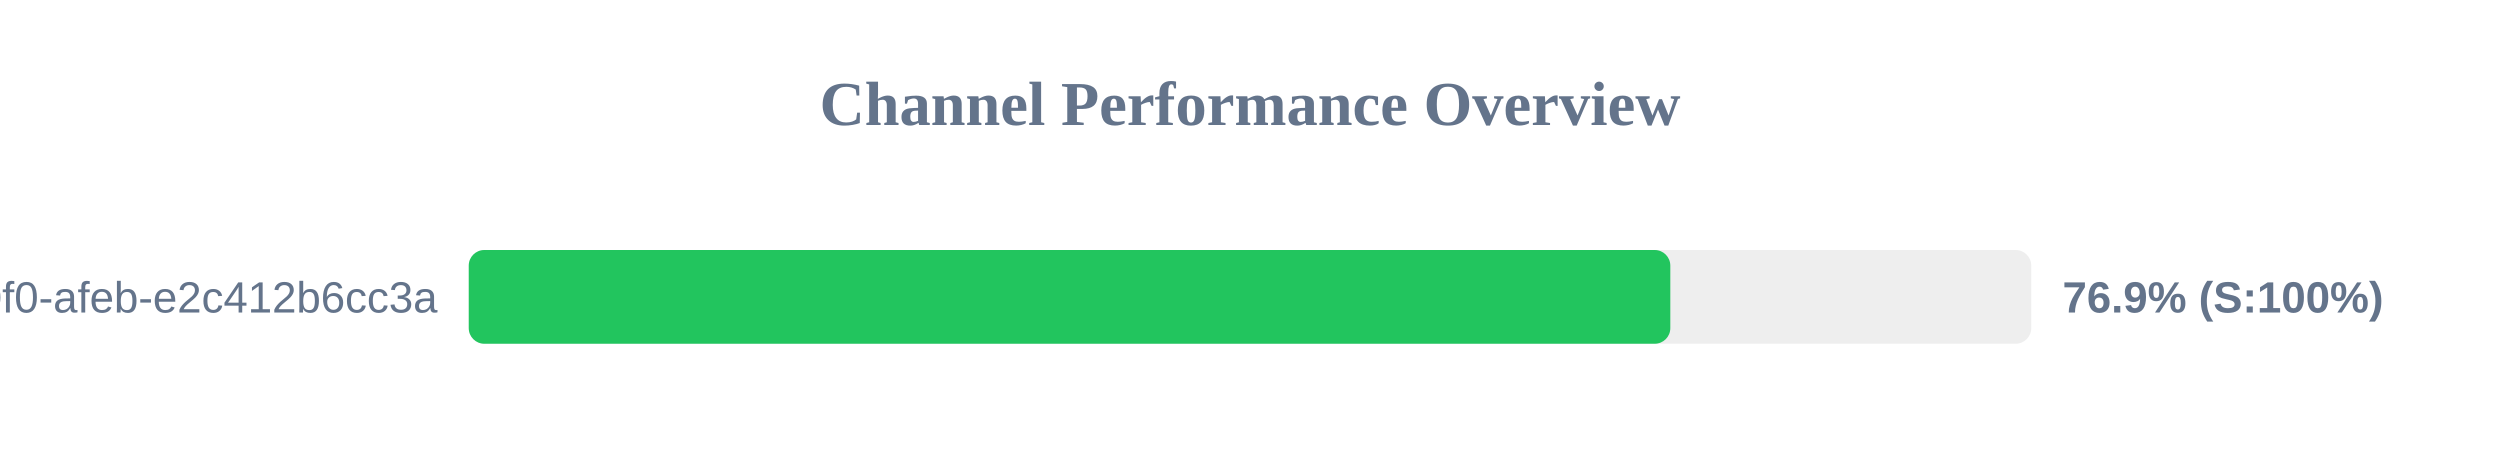
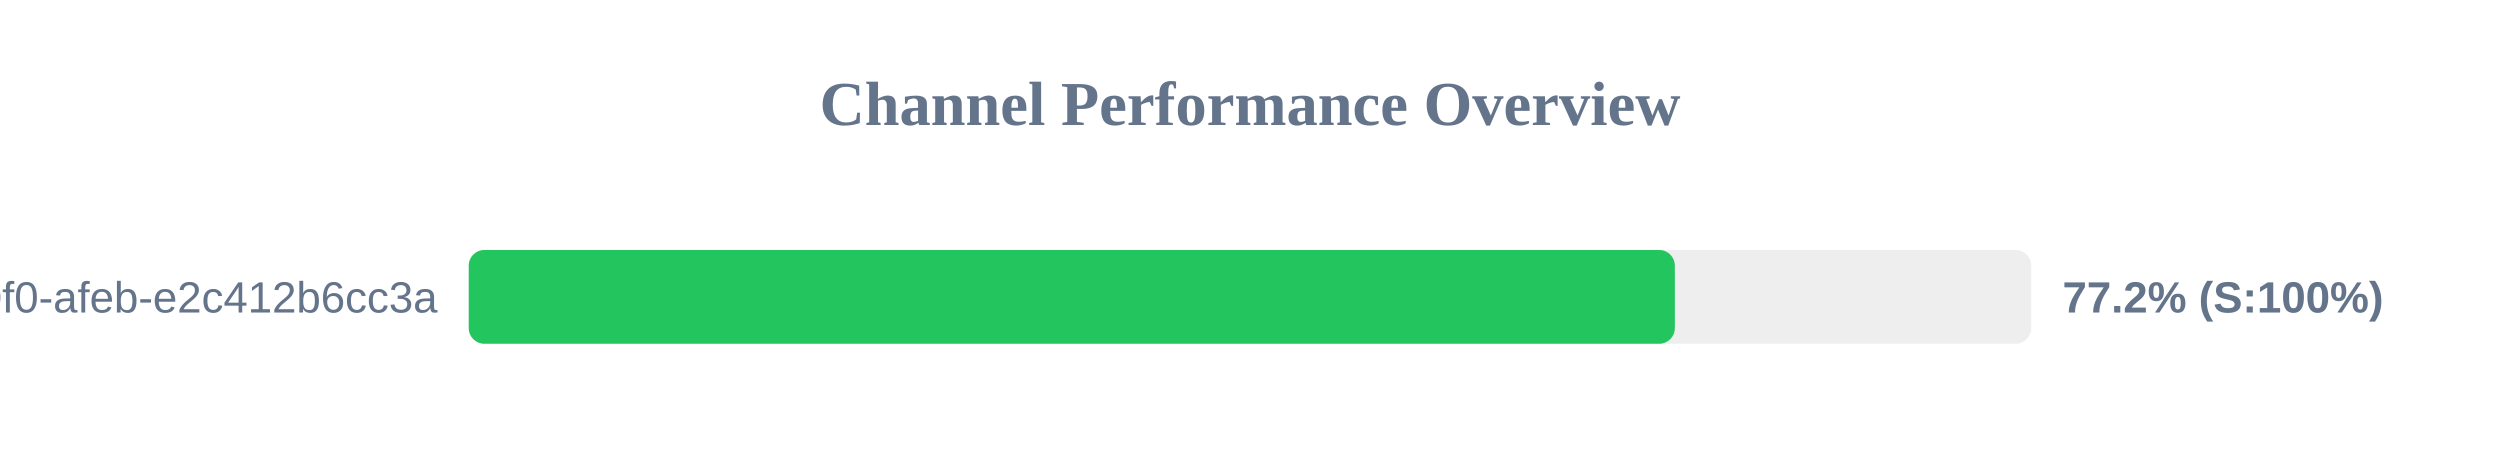
<svg xmlns="http://www.w3.org/2000/svg" width="800" height="150" version="1.1">
  <style>
        .row { font: 14px Arial; fill: #64748b; }
        .score { font: bold 14px Arial; fill: #64748b; }
    </style>
  <text x="400" y="40" text-anchor="middle" font-size="20px" font-weight="bold" fill="#64748b">Channel Performance Overview</text>
  <rect x="150" y="80" width="500" height="30" fill="#eee" rx="5" />
-   <rect x="150" y="80" width="384.5" height="30" fill="#22c55e" rx="5" />
+   <rect x="150" y="80" width="385.95" height="30" fill="#22c55e" rx="5" />
  <text x="140" y="100" text-anchor="end" class="row">?uuid=c6e02cd8-ce11-40f0-afeb-e2c412b6cc3a</text>
-   <text x="660" y="100" text-anchor="start" class="score">76.9% (S:100%)</text>
+   <text x="660" y="100" text-anchor="start" class="score">77.2% (S:100%)</text>
</svg>
